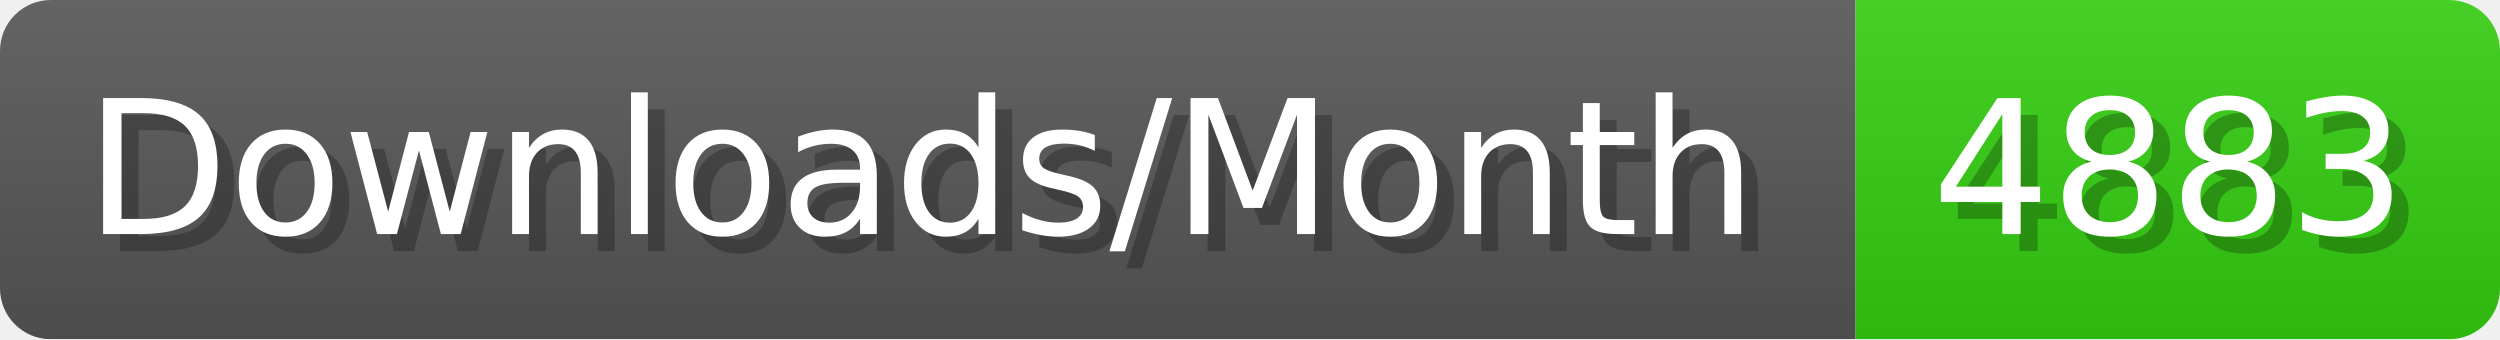
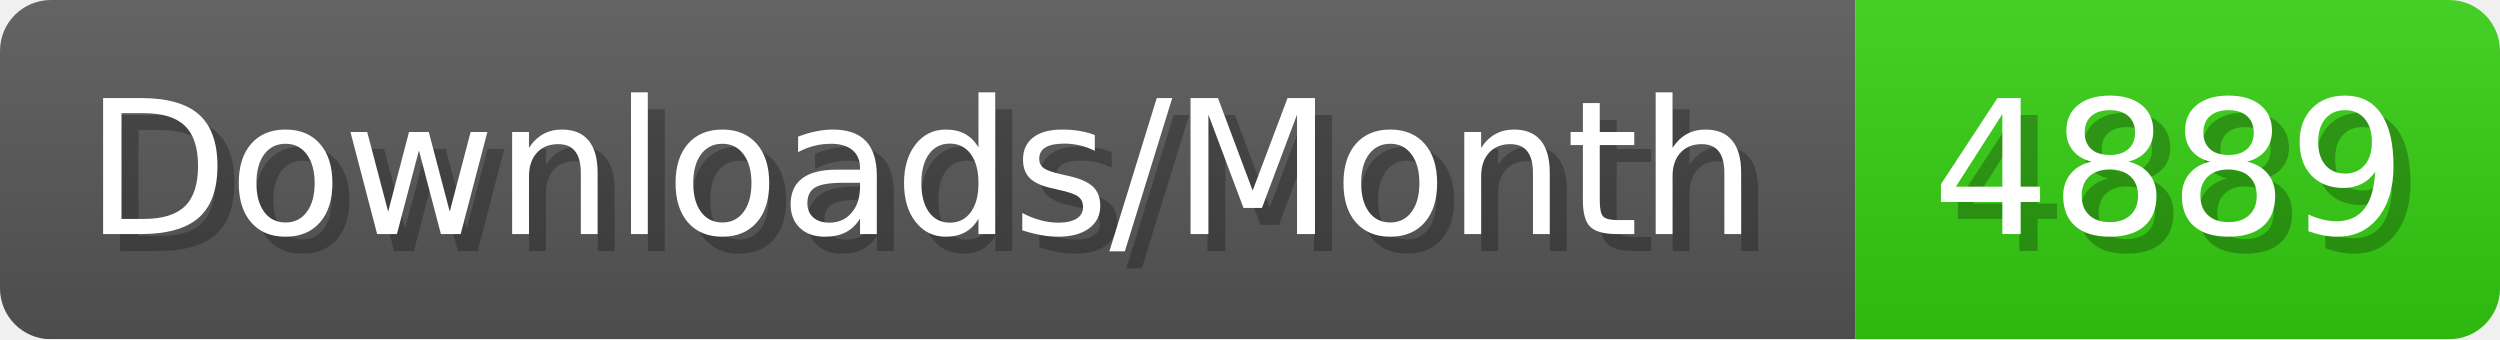
- <svg xmlns="http://www.w3.org/2000/svg" width="147.4" height="20" viewBox="0 0 1474 200" role="img" aria-label="Downloads/Month: 4883">
+ <svg xmlns="http://www.w3.org/2000/svg" width="147.4" height="20" viewBox="0 0 1474 200" role="img" aria-label="Downloads/Month: 4889">
  <linearGradient id="YlXUI" x2="0" y2="100%">
    <stop offset="0" stop-opacity=".1" stop-color="#EEE" />
    <stop offset="1" stop-opacity=".1" />
  </linearGradient>
  <mask id="JHhop">
    <rect width="1474" height="200" rx="30" fill="#FFF" />
  </mask>
  <g mask="url(#JHhop)">
    <rect width="1094" height="200" fill="#555" />
    <rect width="380" height="200" fill="#3C1" x="1094" />
    <rect width="1474" height="200" fill="url(#YlXUI)" />
  </g>
  <g aria-hidden="true" fill="#fff" text-anchor="start" font-family="Verdana,DejaVu Sans,sans-serif" font-size="110">
    <text x="60" y="148" textLength="994" fill="#000" opacity="0.25">Downloads/Month</text>
    <text x="50" y="138" textLength="994">Downloads/Month</text>
-     <text x="1149" y="148" textLength="280" fill="#000" opacity="0.25">4883</text>
-     <text x="1139" y="138" textLength="280">4883</text>
+     <text x="1149" y="148" textLength="280" fill="#000" opacity="0.25">4889</text>
+     <text x="1139" y="138" textLength="280">4889</text>
  </g>
</svg>
